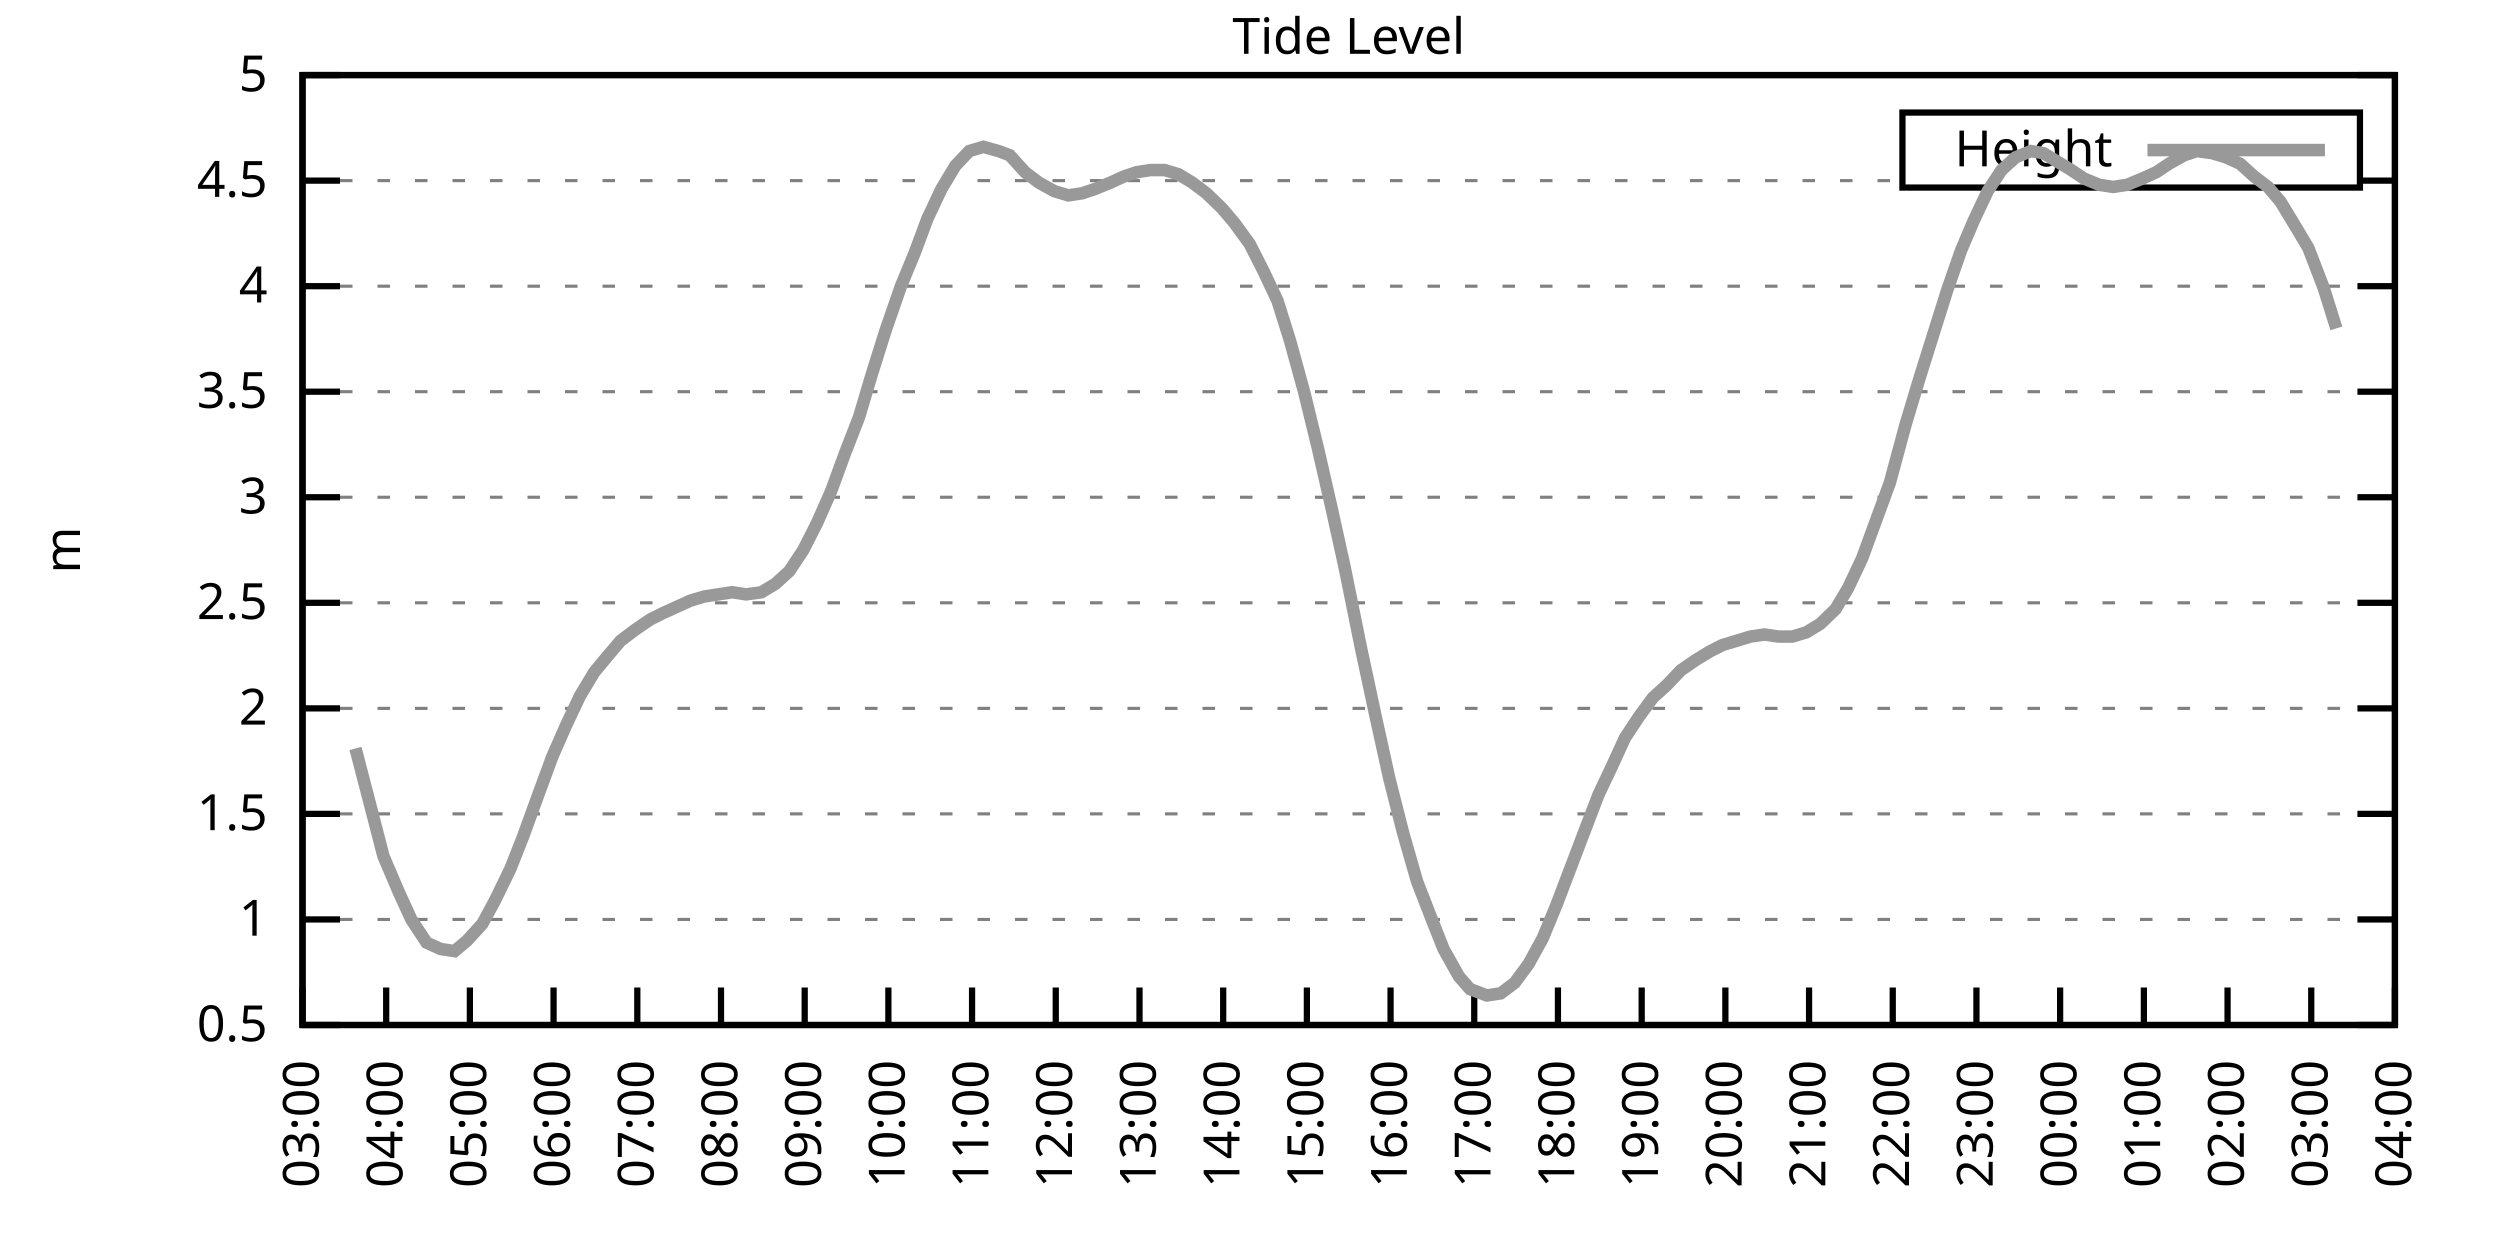
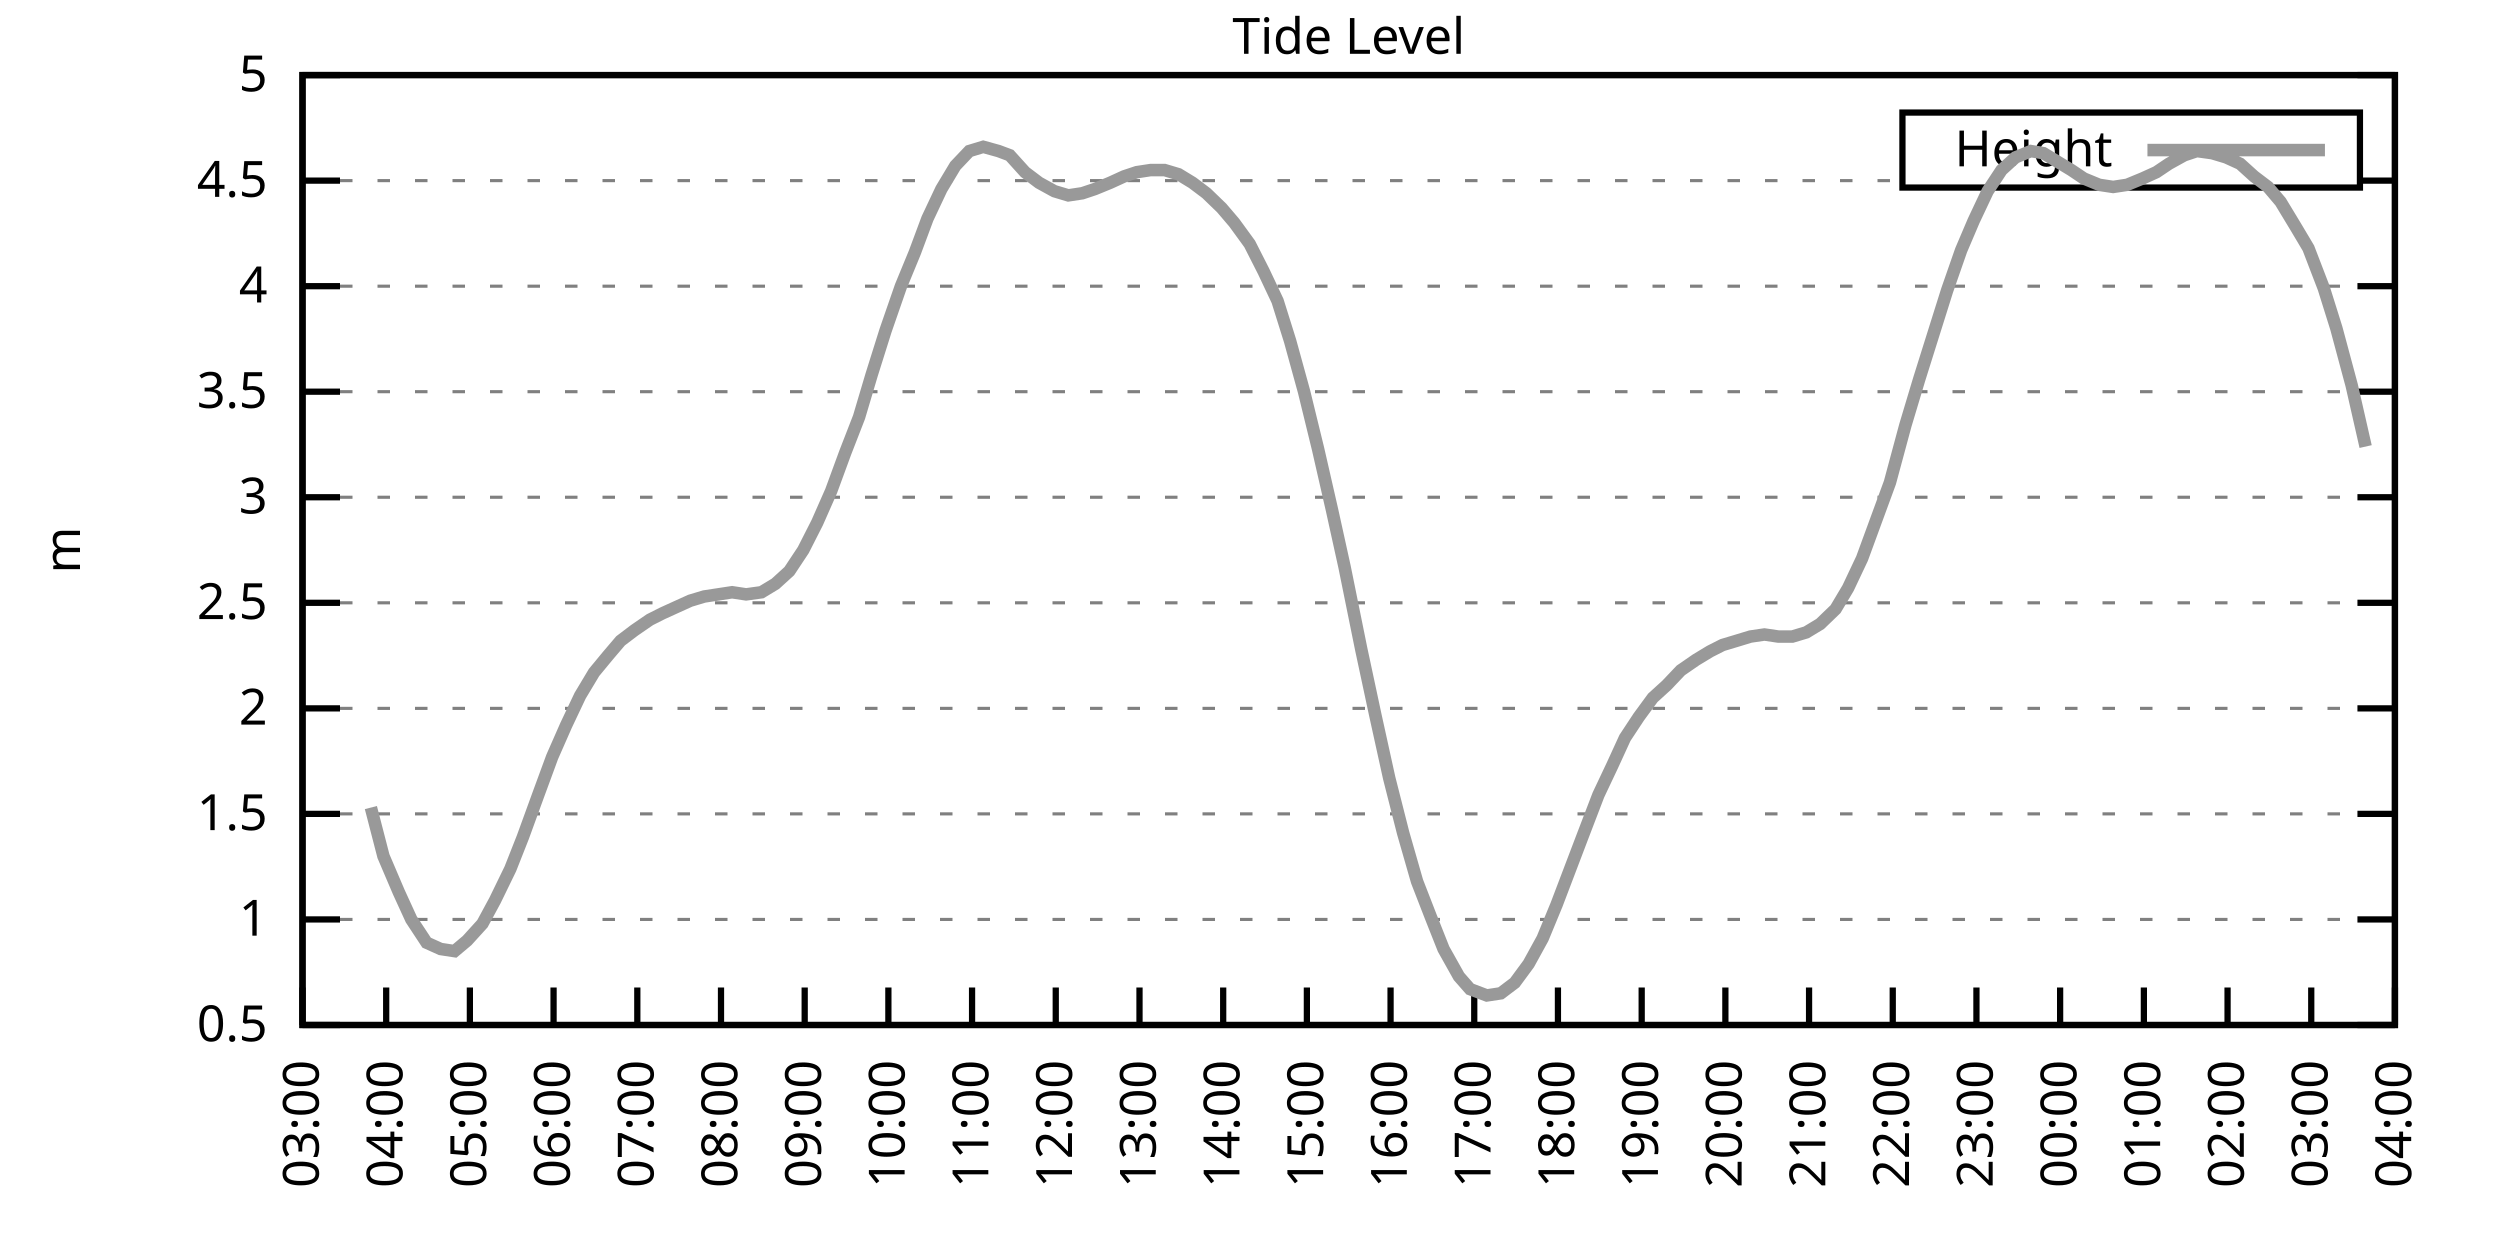
<svg xmlns="http://www.w3.org/2000/svg" xmlns:xlink="http://www.w3.org/1999/xlink" width="400" height="200" viewBox="0 0 400 200">
  <g id="gnuplot_canvas">
    <rect x="0" y="0" width="400" height="200" fill="none" />
    <defs>
      <circle id="gpDot" r="0.5" stroke-width="0.5" stroke="currentColor" />
      <path id="gpPt0" stroke-width="0.333" stroke="currentColor" d="M-1,0 h2 M0,-1 v2" />
      <path id="gpPt1" stroke-width="0.333" stroke="currentColor" d="M-1,-1 L1,1 M1,-1 L-1,1" />
      <path id="gpPt2" stroke-width="0.333" stroke="currentColor" d="M-1,0 L1,0 M0,-1 L0,1 M-1,-1 L1,1 M-1,1 L1,-1" />
      <rect id="gpPt3" stroke-width="0.333" stroke="currentColor" x="-1" y="-1" width="2" height="2" />
      <rect id="gpPt4" stroke-width="0.333" stroke="currentColor" fill="currentColor" x="-1" y="-1" width="2" height="2" />
      <circle id="gpPt5" stroke-width="0.333" stroke="currentColor" cx="0" cy="0" r="1" />
      <use xlink:href="#gpPt5" id="gpPt6" fill="currentColor" stroke="none" />
      <path id="gpPt7" stroke-width="0.333" stroke="currentColor" d="M0,-1.33 L-1.33,0.67 L1.33,0.67 z" />
      <use xlink:href="#gpPt7" id="gpPt8" fill="currentColor" stroke="none" />
      <use xlink:href="#gpPt7" id="gpPt9" stroke="currentColor" transform="rotate(180)" />
      <use xlink:href="#gpPt9" id="gpPt10" fill="currentColor" stroke="none" />
      <use xlink:href="#gpPt3" id="gpPt11" stroke="currentColor" transform="rotate(45)" />
      <use xlink:href="#gpPt11" id="gpPt12" fill="currentColor" stroke="none" />
      <path id="gpPt13" stroke-width="0.333" stroke="currentColor" d="M0,1.330 L1.265,0.411 L0.782,-1.067 L-0.782,-1.076 L-1.265,0.411 z" />
      <use xlink:href="#gpPt13" id="gpPt14" fill="currentColor" stroke="none" />
      <filter id="textbox" filterUnits="objectBoundingBox" x="0" y="0" height="1" width="1">
        <feFlood flood-color="white" flood-opacity="1" result="bgnd" />
        <feComposite in="SourceGraphic" in2="bgnd" operator="atop" />
      </filter>
      <filter id="greybox" filterUnits="objectBoundingBox" x="0" y="0" height="1" width="1">
        <feFlood flood-color="lightgrey" flood-opacity="1" result="grey" />
        <feComposite in="SourceGraphic" in2="grey" operator="atop" />
      </filter>
    </defs>
    <g fill="none" color="white" stroke="currentColor" stroke-width="1.00" stroke-linecap="butt" stroke-linejoin="miter">
</g>
    <g fill="none" color="black" stroke="currentColor" stroke-width="1.00" stroke-linecap="butt" stroke-linejoin="miter">
      <g stroke="none" shape-rendering="crispEdges">
        <polygon fill="rgb(255, 255, 255)" points="48.40,164.00 383.18,164.00 383.18,12.02 48.40,12.02 " />
      </g>
    </g>
    <g fill="none" color="black" stroke="currentColor" stroke-width="1.00" stroke-linecap="butt" stroke-linejoin="miter">
</g>
    <g fill="none" color="black" stroke="black" stroke-width="0.50" stroke-linecap="butt" stroke-linejoin="miter">
</g>
    <g fill="none" color="gray" stroke="currentColor" stroke-width="0.50" stroke-linecap="butt" stroke-linejoin="miter">
      <path stroke="gray" stroke-dasharray="2,4" class="gridline" d="M48.40,164.00 L383.19,164.00  " />
    </g>
    <g fill="none" color="gray" stroke="gray" stroke-width="1.00" stroke-linecap="butt" stroke-linejoin="miter">
</g>
    <g fill="none" color="black" stroke="currentColor" stroke-width="1.00" stroke-linecap="butt" stroke-linejoin="miter">
      <path stroke="black" d="M48.40,164.00 L54.40,164.00 M383.19,164.00 L377.19,164.00  " />
      <g transform="translate(42.80,166.60)" stroke="none" fill="black" font-family="Sans" font-size="8.00" text-anchor="end">
        <text>
          <tspan font-family="Sans"> 0.5</tspan>
        </text>
      </g>
    </g>
    <g fill="none" color="black" stroke="currentColor" stroke-width="1.00" stroke-linecap="butt" stroke-linejoin="miter">
</g>
    <g fill="none" color="black" stroke="black" stroke-width="0.50" stroke-linecap="butt" stroke-linejoin="miter">
</g>
    <g fill="none" color="gray" stroke="currentColor" stroke-width="0.50" stroke-linecap="butt" stroke-linejoin="miter">
      <path stroke="gray" stroke-dasharray="2,4" class="gridline" d="M48.40,147.11 L383.19,147.11  " />
    </g>
    <g fill="none" color="gray" stroke="gray" stroke-width="1.00" stroke-linecap="butt" stroke-linejoin="miter">
</g>
    <g fill="none" color="black" stroke="currentColor" stroke-width="1.00" stroke-linecap="butt" stroke-linejoin="miter">
      <path stroke="black" d="M48.40,147.11 L54.40,147.11 M383.19,147.11 L377.19,147.11  " />
      <g transform="translate(42.80,149.71)" stroke="none" fill="black" font-family="Sans" font-size="8.00" text-anchor="end">
        <text>
          <tspan font-family="Sans"> 1</tspan>
        </text>
      </g>
    </g>
    <g fill="none" color="black" stroke="currentColor" stroke-width="1.00" stroke-linecap="butt" stroke-linejoin="miter">
</g>
    <g fill="none" color="black" stroke="black" stroke-width="0.50" stroke-linecap="butt" stroke-linejoin="miter">
</g>
    <g fill="none" color="gray" stroke="currentColor" stroke-width="0.50" stroke-linecap="butt" stroke-linejoin="miter">
      <path stroke="gray" stroke-dasharray="2,4" class="gridline" d="M48.40,130.22 L383.19,130.22  " />
    </g>
    <g fill="none" color="gray" stroke="gray" stroke-width="1.00" stroke-linecap="butt" stroke-linejoin="miter">
</g>
    <g fill="none" color="black" stroke="currentColor" stroke-width="1.00" stroke-linecap="butt" stroke-linejoin="miter">
      <path stroke="black" d="M48.40,130.22 L54.40,130.22 M383.19,130.22 L377.19,130.22  " />
      <g transform="translate(42.80,132.82)" stroke="none" fill="black" font-family="Sans" font-size="8.00" text-anchor="end">
        <text>
          <tspan font-family="Sans"> 1.5</tspan>
        </text>
      </g>
    </g>
    <g fill="none" color="black" stroke="currentColor" stroke-width="1.00" stroke-linecap="butt" stroke-linejoin="miter">
</g>
    <g fill="none" color="black" stroke="black" stroke-width="0.50" stroke-linecap="butt" stroke-linejoin="miter">
</g>
    <g fill="none" color="gray" stroke="currentColor" stroke-width="0.50" stroke-linecap="butt" stroke-linejoin="miter">
      <path stroke="gray" stroke-dasharray="2,4" class="gridline" d="M48.40,113.34 L383.19,113.34  " />
    </g>
    <g fill="none" color="gray" stroke="gray" stroke-width="1.00" stroke-linecap="butt" stroke-linejoin="miter">
</g>
    <g fill="none" color="black" stroke="currentColor" stroke-width="1.00" stroke-linecap="butt" stroke-linejoin="miter">
      <path stroke="black" d="M48.40,113.34 L54.40,113.34 M383.19,113.34 L377.19,113.34  " />
      <g transform="translate(42.80,115.94)" stroke="none" fill="black" font-family="Sans" font-size="8.00" text-anchor="end">
        <text>
          <tspan font-family="Sans"> 2</tspan>
        </text>
      </g>
    </g>
    <g fill="none" color="black" stroke="currentColor" stroke-width="1.00" stroke-linecap="butt" stroke-linejoin="miter">
</g>
    <g fill="none" color="black" stroke="black" stroke-width="0.50" stroke-linecap="butt" stroke-linejoin="miter">
</g>
    <g fill="none" color="gray" stroke="currentColor" stroke-width="0.50" stroke-linecap="butt" stroke-linejoin="miter">
      <path stroke="gray" stroke-dasharray="2,4" class="gridline" d="M48.40,96.45 L383.19,96.45  " />
    </g>
    <g fill="none" color="gray" stroke="gray" stroke-width="1.00" stroke-linecap="butt" stroke-linejoin="miter">
</g>
    <g fill="none" color="black" stroke="currentColor" stroke-width="1.00" stroke-linecap="butt" stroke-linejoin="miter">
      <path stroke="black" d="M48.40,96.45 L54.40,96.45 M383.19,96.45 L377.19,96.45  " />
      <g transform="translate(42.80,99.05)" stroke="none" fill="black" font-family="Sans" font-size="8.00" text-anchor="end">
        <text>
          <tspan font-family="Sans"> 2.5</tspan>
        </text>
      </g>
    </g>
    <g fill="none" color="black" stroke="currentColor" stroke-width="1.00" stroke-linecap="butt" stroke-linejoin="miter">
</g>
    <g fill="none" color="black" stroke="black" stroke-width="0.50" stroke-linecap="butt" stroke-linejoin="miter">
</g>
    <g fill="none" color="gray" stroke="currentColor" stroke-width="0.50" stroke-linecap="butt" stroke-linejoin="miter">
      <path stroke="gray" stroke-dasharray="2,4" class="gridline" d="M48.40,79.56 L383.19,79.56  " />
    </g>
    <g fill="none" color="gray" stroke="gray" stroke-width="1.00" stroke-linecap="butt" stroke-linejoin="miter">
</g>
    <g fill="none" color="black" stroke="currentColor" stroke-width="1.00" stroke-linecap="butt" stroke-linejoin="miter">
      <path stroke="black" d="M48.40,79.56 L54.40,79.56 M383.19,79.56 L377.19,79.56  " />
      <g transform="translate(42.80,82.16)" stroke="none" fill="black" font-family="Sans" font-size="8.00" text-anchor="end">
        <text>
          <tspan font-family="Sans"> 3</tspan>
        </text>
      </g>
    </g>
    <g fill="none" color="black" stroke="currentColor" stroke-width="1.00" stroke-linecap="butt" stroke-linejoin="miter">
</g>
    <g fill="none" color="black" stroke="black" stroke-width="0.50" stroke-linecap="butt" stroke-linejoin="miter">
</g>
    <g fill="none" color="gray" stroke="currentColor" stroke-width="0.50" stroke-linecap="butt" stroke-linejoin="miter">
      <path stroke="gray" stroke-dasharray="2,4" class="gridline" d="M48.40,62.67 L383.19,62.67  " />
    </g>
    <g fill="none" color="gray" stroke="gray" stroke-width="1.00" stroke-linecap="butt" stroke-linejoin="miter">
</g>
    <g fill="none" color="black" stroke="currentColor" stroke-width="1.00" stroke-linecap="butt" stroke-linejoin="miter">
      <path stroke="black" d="M48.40,62.67 L54.40,62.67 M383.19,62.67 L377.19,62.67  " />
      <g transform="translate(42.80,65.27)" stroke="none" fill="black" font-family="Sans" font-size="8.00" text-anchor="end">
        <text>
          <tspan font-family="Sans"> 3.5</tspan>
        </text>
      </g>
    </g>
    <g fill="none" color="black" stroke="currentColor" stroke-width="1.00" stroke-linecap="butt" stroke-linejoin="miter">
</g>
    <g fill="none" color="black" stroke="black" stroke-width="0.50" stroke-linecap="butt" stroke-linejoin="miter">
</g>
    <g fill="none" color="gray" stroke="currentColor" stroke-width="0.50" stroke-linecap="butt" stroke-linejoin="miter">
      <path stroke="gray" stroke-dasharray="2,4" class="gridline" d="M48.40,45.79 L383.19,45.79  " />
    </g>
    <g fill="none" color="gray" stroke="gray" stroke-width="1.00" stroke-linecap="butt" stroke-linejoin="miter">
</g>
    <g fill="none" color="black" stroke="currentColor" stroke-width="1.00" stroke-linecap="butt" stroke-linejoin="miter">
      <path stroke="black" d="M48.40,45.79 L54.40,45.79 M383.19,45.79 L377.19,45.79  " />
      <g transform="translate(42.80,48.39)" stroke="none" fill="black" font-family="Sans" font-size="8.00" text-anchor="end">
        <text>
          <tspan font-family="Sans"> 4</tspan>
        </text>
      </g>
    </g>
    <g fill="none" color="black" stroke="currentColor" stroke-width="1.00" stroke-linecap="butt" stroke-linejoin="miter">
</g>
    <g fill="none" color="black" stroke="black" stroke-width="0.50" stroke-linecap="butt" stroke-linejoin="miter">
</g>
    <g fill="none" color="gray" stroke="currentColor" stroke-width="0.50" stroke-linecap="butt" stroke-linejoin="miter">
      <path stroke="gray" stroke-dasharray="2,4" class="gridline" d="M48.40,28.90 L304.39,28.90 M377.59,28.90 L383.19,28.90  " />
    </g>
    <g fill="none" color="gray" stroke="gray" stroke-width="1.00" stroke-linecap="butt" stroke-linejoin="miter">
</g>
    <g fill="none" color="black" stroke="currentColor" stroke-width="1.00" stroke-linecap="butt" stroke-linejoin="miter">
      <path stroke="black" d="M48.40,28.90 L54.40,28.90 M383.19,28.90 L377.19,28.90  " />
      <g transform="translate(42.80,31.50)" stroke="none" fill="black" font-family="Sans" font-size="8.00" text-anchor="end">
        <text>
          <tspan font-family="Sans"> 4.5</tspan>
        </text>
      </g>
    </g>
    <g fill="none" color="black" stroke="currentColor" stroke-width="1.00" stroke-linecap="butt" stroke-linejoin="miter">
</g>
    <g fill="none" color="black" stroke="black" stroke-width="0.50" stroke-linecap="butt" stroke-linejoin="miter">
</g>
    <g fill="none" color="gray" stroke="currentColor" stroke-width="0.50" stroke-linecap="butt" stroke-linejoin="miter">
      <path stroke="gray" stroke-dasharray="2,4" class="gridline" d="M48.40,12.01 L383.19,12.01  " />
    </g>
    <g fill="none" color="gray" stroke="gray" stroke-width="1.00" stroke-linecap="butt" stroke-linejoin="miter">
</g>
    <g fill="none" color="black" stroke="currentColor" stroke-width="1.00" stroke-linecap="butt" stroke-linejoin="miter">
      <path stroke="black" d="M48.40,12.01 L54.40,12.01 M383.19,12.01 L377.19,12.01  " />
      <g transform="translate(42.80,14.61)" stroke="none" fill="black" font-family="Sans" font-size="8.00" text-anchor="end">
        <text>
          <tspan font-family="Sans"> 5</tspan>
        </text>
      </g>
    </g>
    <g fill="none" color="black" stroke="currentColor" stroke-width="1.00" stroke-linecap="butt" stroke-linejoin="miter">
      <path stroke="black" d="M48.40,164.00 L48.40,158.00  " />
      <g transform="translate(51.00,169.60) rotate(270.00)" stroke="none" fill="black" font-family="Sans" font-size="8.00" text-anchor="end">
        <text>
          <tspan font-family="Sans">03:00</tspan>
        </text>
      </g>
    </g>
    <g fill="none" color="black" stroke="currentColor" stroke-width="1.00" stroke-linecap="butt" stroke-linejoin="miter">
      <path stroke="black" d="M61.79,164.00 L61.79,158.00  " />
      <g transform="translate(64.39,169.60) rotate(270.00)" stroke="none" fill="black" font-family="Sans" font-size="8.00" text-anchor="end">
        <text>
          <tspan font-family="Sans">04:00</tspan>
        </text>
      </g>
    </g>
    <g fill="none" color="black" stroke="currentColor" stroke-width="1.00" stroke-linecap="butt" stroke-linejoin="miter">
      <path stroke="black" d="M75.18,164.00 L75.18,158.00  " />
      <g transform="translate(77.78,169.60) rotate(270.00)" stroke="none" fill="black" font-family="Sans" font-size="8.00" text-anchor="end">
        <text>
          <tspan font-family="Sans">05:00</tspan>
        </text>
      </g>
    </g>
    <g fill="none" color="black" stroke="currentColor" stroke-width="1.00" stroke-linecap="butt" stroke-linejoin="miter">
      <path stroke="black" d="M88.57,164.00 L88.57,158.00  " />
      <g transform="translate(91.17,169.60) rotate(270.00)" stroke="none" fill="black" font-family="Sans" font-size="8.00" text-anchor="end">
        <text>
          <tspan font-family="Sans">06:00</tspan>
        </text>
      </g>
    </g>
    <g fill="none" color="black" stroke="currentColor" stroke-width="1.00" stroke-linecap="butt" stroke-linejoin="miter">
      <path stroke="black" d="M101.97,164.00 L101.97,158.00  " />
      <g transform="translate(104.57,169.60) rotate(270.00)" stroke="none" fill="black" font-family="Sans" font-size="8.00" text-anchor="end">
        <text>
          <tspan font-family="Sans">07:00</tspan>
        </text>
      </g>
    </g>
    <g fill="none" color="black" stroke="currentColor" stroke-width="1.00" stroke-linecap="butt" stroke-linejoin="miter">
      <path stroke="black" d="M115.36,164.00 L115.36,158.00  " />
      <g transform="translate(117.96,169.60) rotate(270.00)" stroke="none" fill="black" font-family="Sans" font-size="8.00" text-anchor="end">
        <text>
          <tspan font-family="Sans">08:00</tspan>
        </text>
      </g>
    </g>
    <g fill="none" color="black" stroke="currentColor" stroke-width="1.00" stroke-linecap="butt" stroke-linejoin="miter">
      <path stroke="black" d="M128.75,164.00 L128.75,158.00  " />
      <g transform="translate(131.35,169.60) rotate(270.00)" stroke="none" fill="black" font-family="Sans" font-size="8.00" text-anchor="end">
        <text>
          <tspan font-family="Sans">09:00</tspan>
        </text>
      </g>
    </g>
    <g fill="none" color="black" stroke="currentColor" stroke-width="1.00" stroke-linecap="butt" stroke-linejoin="miter">
      <path stroke="black" d="M142.14,164.00 L142.14,158.00  " />
      <g transform="translate(144.74,169.60) rotate(270.00)" stroke="none" fill="black" font-family="Sans" font-size="8.00" text-anchor="end">
        <text>
          <tspan font-family="Sans">10:00</tspan>
        </text>
      </g>
    </g>
    <g fill="none" color="black" stroke="currentColor" stroke-width="1.00" stroke-linecap="butt" stroke-linejoin="miter">
      <path stroke="black" d="M155.53,164.00 L155.53,158.00  " />
      <g transform="translate(158.13,169.60) rotate(270.00)" stroke="none" fill="black" font-family="Sans" font-size="8.00" text-anchor="end">
        <text>
          <tspan font-family="Sans">11:00</tspan>
        </text>
      </g>
    </g>
    <g fill="none" color="black" stroke="currentColor" stroke-width="1.00" stroke-linecap="butt" stroke-linejoin="miter">
      <path stroke="black" d="M168.92,164.00 L168.92,158.00  " />
      <g transform="translate(171.52,169.60) rotate(270.00)" stroke="none" fill="black" font-family="Sans" font-size="8.00" text-anchor="end">
        <text>
          <tspan font-family="Sans">12:00</tspan>
        </text>
      </g>
    </g>
    <g fill="none" color="black" stroke="currentColor" stroke-width="1.00" stroke-linecap="butt" stroke-linejoin="miter">
      <path stroke="black" d="M182.32,164.00 L182.32,158.00  " />
      <g transform="translate(184.92,169.60) rotate(270.00)" stroke="none" fill="black" font-family="Sans" font-size="8.00" text-anchor="end">
        <text>
          <tspan font-family="Sans">13:00</tspan>
        </text>
      </g>
    </g>
    <g fill="none" color="black" stroke="currentColor" stroke-width="1.00" stroke-linecap="butt" stroke-linejoin="miter">
      <path stroke="black" d="M195.71,164.00 L195.71,158.00  " />
      <g transform="translate(198.31,169.60) rotate(270.00)" stroke="none" fill="black" font-family="Sans" font-size="8.00" text-anchor="end">
        <text>
          <tspan font-family="Sans">14:00</tspan>
        </text>
      </g>
    </g>
    <g fill="none" color="black" stroke="currentColor" stroke-width="1.00" stroke-linecap="butt" stroke-linejoin="miter">
      <path stroke="black" d="M209.10,164.00 L209.10,158.00  " />
      <g transform="translate(211.70,169.60) rotate(270.00)" stroke="none" fill="black" font-family="Sans" font-size="8.00" text-anchor="end">
        <text>
          <tspan font-family="Sans">15:00</tspan>
        </text>
      </g>
    </g>
    <g fill="none" color="black" stroke="currentColor" stroke-width="1.00" stroke-linecap="butt" stroke-linejoin="miter">
      <path stroke="black" d="M222.49,164.00 L222.49,158.00  " />
      <g transform="translate(225.09,169.60) rotate(270.00)" stroke="none" fill="black" font-family="Sans" font-size="8.00" text-anchor="end">
        <text>
          <tspan font-family="Sans">16:00</tspan>
        </text>
      </g>
    </g>
    <g fill="none" color="black" stroke="currentColor" stroke-width="1.00" stroke-linecap="butt" stroke-linejoin="miter">
      <path stroke="black" d="M235.88,164.00 L235.88,158.00  " />
      <g transform="translate(238.48,169.60) rotate(270.00)" stroke="none" fill="black" font-family="Sans" font-size="8.00" text-anchor="end">
        <text>
          <tspan font-family="Sans">17:00</tspan>
        </text>
      </g>
    </g>
    <g fill="none" color="black" stroke="currentColor" stroke-width="1.00" stroke-linecap="butt" stroke-linejoin="miter">
      <path stroke="black" d="M249.27,164.00 L249.27,158.00  " />
      <g transform="translate(251.87,169.60) rotate(270.00)" stroke="none" fill="black" font-family="Sans" font-size="8.00" text-anchor="end">
        <text>
          <tspan font-family="Sans">18:00</tspan>
        </text>
      </g>
    </g>
    <g fill="none" color="black" stroke="currentColor" stroke-width="1.00" stroke-linecap="butt" stroke-linejoin="miter">
      <path stroke="black" d="M262.67,164.00 L262.67,158.00  " />
      <g transform="translate(265.27,169.60) rotate(270.00)" stroke="none" fill="black" font-family="Sans" font-size="8.00" text-anchor="end">
        <text>
          <tspan font-family="Sans">19:00</tspan>
        </text>
      </g>
    </g>
    <g fill="none" color="black" stroke="currentColor" stroke-width="1.00" stroke-linecap="butt" stroke-linejoin="miter">
      <path stroke="black" d="M276.06,164.00 L276.06,158.00  " />
      <g transform="translate(278.66,169.60) rotate(270.00)" stroke="none" fill="black" font-family="Sans" font-size="8.00" text-anchor="end">
        <text>
          <tspan font-family="Sans">20:00</tspan>
        </text>
      </g>
    </g>
    <g fill="none" color="black" stroke="currentColor" stroke-width="1.00" stroke-linecap="butt" stroke-linejoin="miter">
      <path stroke="black" d="M289.45,164.00 L289.45,158.00  " />
      <g transform="translate(292.05,169.60) rotate(270.00)" stroke="none" fill="black" font-family="Sans" font-size="8.00" text-anchor="end">
        <text>
          <tspan font-family="Sans">21:00</tspan>
        </text>
      </g>
    </g>
    <g fill="none" color="black" stroke="currentColor" stroke-width="1.00" stroke-linecap="butt" stroke-linejoin="miter">
      <path stroke="black" d="M302.84,164.00 L302.84,158.00  " />
      <g transform="translate(305.44,169.60) rotate(270.00)" stroke="none" fill="black" font-family="Sans" font-size="8.00" text-anchor="end">
        <text>
          <tspan font-family="Sans">22:00</tspan>
        </text>
      </g>
    </g>
    <g fill="none" color="black" stroke="currentColor" stroke-width="1.00" stroke-linecap="butt" stroke-linejoin="miter">
      <path stroke="black" d="M316.23,164.00 L316.23,158.00  " />
      <g transform="translate(318.83,169.60) rotate(270.00)" stroke="none" fill="black" font-family="Sans" font-size="8.00" text-anchor="end">
        <text>
          <tspan font-family="Sans">23:00</tspan>
        </text>
      </g>
    </g>
    <g fill="none" color="black" stroke="currentColor" stroke-width="1.00" stroke-linecap="butt" stroke-linejoin="miter">
      <path stroke="black" d="M329.62,164.00 L329.62,158.00  " />
      <g transform="translate(332.22,169.60) rotate(270.00)" stroke="none" fill="black" font-family="Sans" font-size="8.00" text-anchor="end">
        <text>
          <tspan font-family="Sans">00:00</tspan>
        </text>
      </g>
    </g>
    <g fill="none" color="black" stroke="currentColor" stroke-width="1.00" stroke-linecap="butt" stroke-linejoin="miter">
      <path stroke="black" d="M343.02,164.00 L343.02,158.00  " />
      <g transform="translate(345.62,169.60) rotate(270.00)" stroke="none" fill="black" font-family="Sans" font-size="8.00" text-anchor="end">
        <text>
          <tspan font-family="Sans">01:00</tspan>
        </text>
      </g>
    </g>
    <g fill="none" color="black" stroke="currentColor" stroke-width="1.00" stroke-linecap="butt" stroke-linejoin="miter">
      <path stroke="black" d="M356.41,164.00 L356.41,158.00  " />
      <g transform="translate(359.01,169.60) rotate(270.00)" stroke="none" fill="black" font-family="Sans" font-size="8.00" text-anchor="end">
        <text>
          <tspan font-family="Sans">02:00</tspan>
        </text>
      </g>
    </g>
    <g fill="none" color="black" stroke="currentColor" stroke-width="1.00" stroke-linecap="butt" stroke-linejoin="miter">
      <path stroke="black" d="M369.80,164.00 L369.80,158.00  " />
      <g transform="translate(372.40,169.60) rotate(270.00)" stroke="none" fill="black" font-family="Sans" font-size="8.00" text-anchor="end">
        <text>
          <tspan font-family="Sans">03:00</tspan>
        </text>
      </g>
    </g>
    <g fill="none" color="black" stroke="currentColor" stroke-width="1.00" stroke-linecap="butt" stroke-linejoin="miter">
      <path stroke="black" d="M383.19,164.00 L383.19,158.00  " />
      <g transform="translate(385.79,169.60) rotate(270.00)" stroke="none" fill="black" font-family="Sans" font-size="8.00" text-anchor="end">
        <text>
          <tspan font-family="Sans">04:00</tspan>
        </text>
      </g>
    </g>
    <g fill="none" color="black" stroke="currentColor" stroke-width="1.00" stroke-linecap="butt" stroke-linejoin="miter">
</g>
    <g fill="none" color="black" stroke="currentColor" stroke-width="1.00" stroke-linecap="butt" stroke-linejoin="miter">
      <path stroke="black" d="M48.40,12.01 L48.40,164.00 L383.19,164.00 L383.19,12.01 L48.40,12.01 Z  " />
    </g>
    <g fill="none" color="black" stroke="currentColor" stroke-width="1.00" stroke-linecap="butt" stroke-linejoin="miter">
</g>
    <g fill="none" color="black" stroke="currentColor" stroke-width="1.00" stroke-linecap="butt" stroke-linejoin="miter">
      <path stroke="black" d="M304.39,30.01 L304.39,18.01 L377.59,18.01 L377.59,30.01 L304.39,30.01 Z  " />
    </g>
    <g id="Tide_level_plot_1">
      <g fill="none" color="white" stroke="black" stroke-width="2.00" stroke-linecap="butt" stroke-linejoin="miter">
</g>
      <g fill="none" color="black" stroke="currentColor" stroke-width="2.00" stroke-linecap="butt" stroke-linejoin="miter">
        <g transform="translate(337.99,26.61)" stroke="none" fill="black" font-family="Sans" font-size="8.00" text-anchor="end">
          <text>
            <tspan font-family="Sans">Height</tspan>
          </text>
        </g>
      </g>
      <g fill="none" color="black" stroke="currentColor" stroke-width="2.00" stroke-linecap="butt" stroke-linejoin="miter">
-         <path stroke="rgb(153, 153, 153)" d="M343.59,24.01 L371.99,24.01 M56.88,119.75 L59.34,129.21 L61.35,136.98 L63.80,142.72 L65.81,147.11 L68.26,150.83   L70.50,151.84 L72.73,152.18 L74.74,150.49 L77.19,147.79 L79.20,144.07 L81.66,139.01 L83.66,133.94 L86.12,127.18   L88.35,121.11 L90.58,116.04 L92.82,111.31 L95.05,107.59 L97.28,104.89 L99.29,102.53 L101.52,100.84 L103.98,99.15   L105.98,98.14 L108.22,97.12 L110.45,96.11 L112.68,95.44 L114.91,95.10 L117.14,94.76 L119.38,95.10 L121.83,94.76   L124.06,93.41 L126.29,91.38 L128.53,88.00 L130.76,83.61 L132.99,78.55 L135.22,72.47 L137.45,66.73 L139.46,59.97   L141.69,52.88 L144.15,45.79 L146.38,40.38 L148.39,34.98 L150.62,30.25 L152.85,26.53 L155.09,24.17 L157.32,23.49   L159.77,24.17 L161.56,24.84 L164.01,27.55 L166.25,29.24 L168.70,30.59 L170.93,31.26 L173.17,30.92 L175.17,30.25   L177.63,29.24 L179.86,28.22 L181.87,27.55 L184.10,27.21 L186.33,27.21 L188.57,27.88 L190.80,29.24 L193.03,30.92   L195.48,33.29 L197.49,35.65 L199.95,39.03 L202.18,43.42 L204.41,48.15 L206.42,54.57 L208.65,62.67 L210.88,71.79   L213.12,81.59 L215.13,90.71 L217.80,103.88 L220.04,114.35 L222.27,124.48 L224.50,133.26 L226.73,141.03 L228.96,146.77   L230.97,151.84 L233.43,156.23 L235.21,158.26 L237.89,159.27 L240.12,158.93 L242.36,157.24 L244.59,154.21 L246.82,150.15   L249.05,144.75 L253.29,133.60 L255.75,127.18 L257.98,122.46 L259.99,118.07 L262.22,114.69 L264.45,111.65 L266.68,109.62   L268.92,107.26 L271.37,105.57 L273.60,104.22 L275.61,103.20 L277.84,102.53 L280.07,101.85 L282.31,101.52 L284.54,101.85   L286.77,101.85 L289.00,101.18 L291.23,99.83 L293.69,97.46 L295.70,94.08 L297.93,89.36 L300.16,83.28 L302.39,77.20   L304.85,68.08 L307.08,60.65 L309.31,53.55 L311.54,46.46 L313.78,40.04 L315.79,35.32 L318.02,30.59 L320.25,27.21   L322.48,25.18 L324.94,24.17 L326.95,24.51 L329.18,25.86 L331.41,27.21 L333.42,28.56 L335.87,29.57 L338.10,29.91   L340.34,29.57 L342.79,28.56 L345.02,27.55 L347.03,26.20 L349.49,24.84 L351.50,24.17 L353.95,24.51 L356.18,25.18   L358.42,26.20 L360.65,28.22 L362.88,29.91 L364.89,32.28 L367.34,36.33 L369.35,39.71 L371.81,46.12 L373.82,52.54    " />
+         <path stroke="rgb(153, 153, 153)" d="M343.59,24.01 L371.99,24.01 M59.34,129.21 L61.35,136.98 L63.80,142.72 L65.81,147.11 L68.26,150.83 L70.50,151.84   L72.73,152.18 L74.74,150.49 L77.19,147.79 L79.20,144.07 L81.66,139.01 L83.66,133.94 L86.12,127.18 L88.35,121.11   L90.58,116.04 L92.82,111.31 L95.05,107.59 L97.28,104.89 L99.29,102.53 L101.52,100.84 L103.98,99.15 L105.98,98.14   L108.22,97.12 L110.45,96.11 L112.68,95.44 L114.91,95.10 L117.14,94.76 L119.38,95.10 L121.83,94.76 L124.06,93.41   L126.29,91.38 L128.53,88.00 L130.76,83.61 L132.99,78.55 L135.22,72.47 L137.45,66.73 L139.46,59.97 L141.69,52.88   L144.15,45.79 L146.38,40.38 L148.39,34.98 L150.62,30.25 L152.85,26.53 L155.09,24.17 L157.32,23.49 L159.77,24.17   L161.56,24.84 L164.01,27.55 L166.25,29.24 L168.70,30.59 L170.93,31.26 L173.17,30.92 L175.17,30.25 L177.63,29.24   L179.86,28.22 L181.87,27.55 L184.10,27.21 L186.33,27.21 L188.57,27.88 L190.80,29.24 L193.03,30.92 L195.48,33.29   L197.49,35.65 L199.95,39.03 L202.18,43.42 L204.41,48.15 L206.42,54.57 L208.65,62.67 L210.88,71.79 L213.12,81.59   L215.13,90.71 L217.80,103.88 L220.04,114.35 L222.27,124.48 L224.50,133.26 L226.73,141.03 L228.96,146.77 L230.97,151.84   L233.43,156.23 L235.21,158.26 L237.89,159.27 L240.12,158.93 L242.36,157.24 L244.59,154.21 L246.82,150.15 L249.05,144.75   L253.29,133.60 L255.75,127.18 L257.98,122.46 L259.99,118.07 L262.22,114.69 L264.45,111.65 L266.68,109.62 L268.92,107.26   L271.37,105.57 L273.60,104.22 L275.61,103.20 L277.84,102.53 L280.07,101.85 L282.31,101.52 L284.54,101.85 L286.77,101.85   L289.00,101.18 L291.23,99.83 L293.69,97.46 L295.70,94.08 L297.93,89.36 L300.16,83.28 L302.39,77.20 L304.85,68.08   L307.08,60.65 L309.31,53.55 L311.54,46.46 L313.78,40.04 L315.79,35.32 L318.02,30.59 L320.25,27.21 L322.48,25.18   L324.94,24.17 L326.95,24.51 L329.18,25.86 L331.41,27.21 L333.42,28.56 L335.87,29.57 L338.10,29.91 L340.34,29.57   L342.79,28.56 L345.02,27.55 L347.03,26.20 L349.49,24.84 L351.50,24.17 L353.95,24.51 L356.18,25.18 L358.42,26.20   L360.65,28.22 L362.88,29.91 L364.89,32.28 L367.34,36.33 L369.35,39.71 L371.81,46.12 L373.82,52.54 L376.27,61.66   L378.50,71.45  " />
      </g>
    </g>
    <g fill="none" color="black" stroke="currentColor" stroke-width="2.00" stroke-linecap="butt" stroke-linejoin="miter">
</g>
    <g fill="none" color="black" stroke="black" stroke-width="1.00" stroke-linecap="butt" stroke-linejoin="miter">
</g>
    <g fill="none" color="black" stroke="currentColor" stroke-width="1.00" stroke-linecap="butt" stroke-linejoin="miter">
      <path stroke="black" d="M48.40,12.01 L48.40,164.00 L383.19,164.00 L383.19,12.01 L48.40,12.01 Z  " />
      <g transform="translate(12.80,88.01) rotate(270.00)" stroke="none" fill="black" font-family="Sans" font-size="8.00" text-anchor="middle">
        <text>
          <tspan font-family="Sans">m</tspan>
        </text>
      </g>
    </g>
    <g fill="none" color="black" stroke="currentColor" stroke-width="1.00" stroke-linecap="butt" stroke-linejoin="miter">
</g>
    <g fill="none" color="black" stroke="currentColor" stroke-width="1.00" stroke-linecap="butt" stroke-linejoin="miter">
      <g transform="translate(215.79,8.61)" stroke="none" fill="black" font-family="Sans" font-size="8.00" text-anchor="middle">
        <text>
          <tspan font-family="Sans">Tide Level</tspan>
        </text>
      </g>
    </g>
    <g fill="none" color="black" stroke="currentColor" stroke-width="1.00" stroke-linecap="butt" stroke-linejoin="miter">
</g>
  </g>
</svg>
